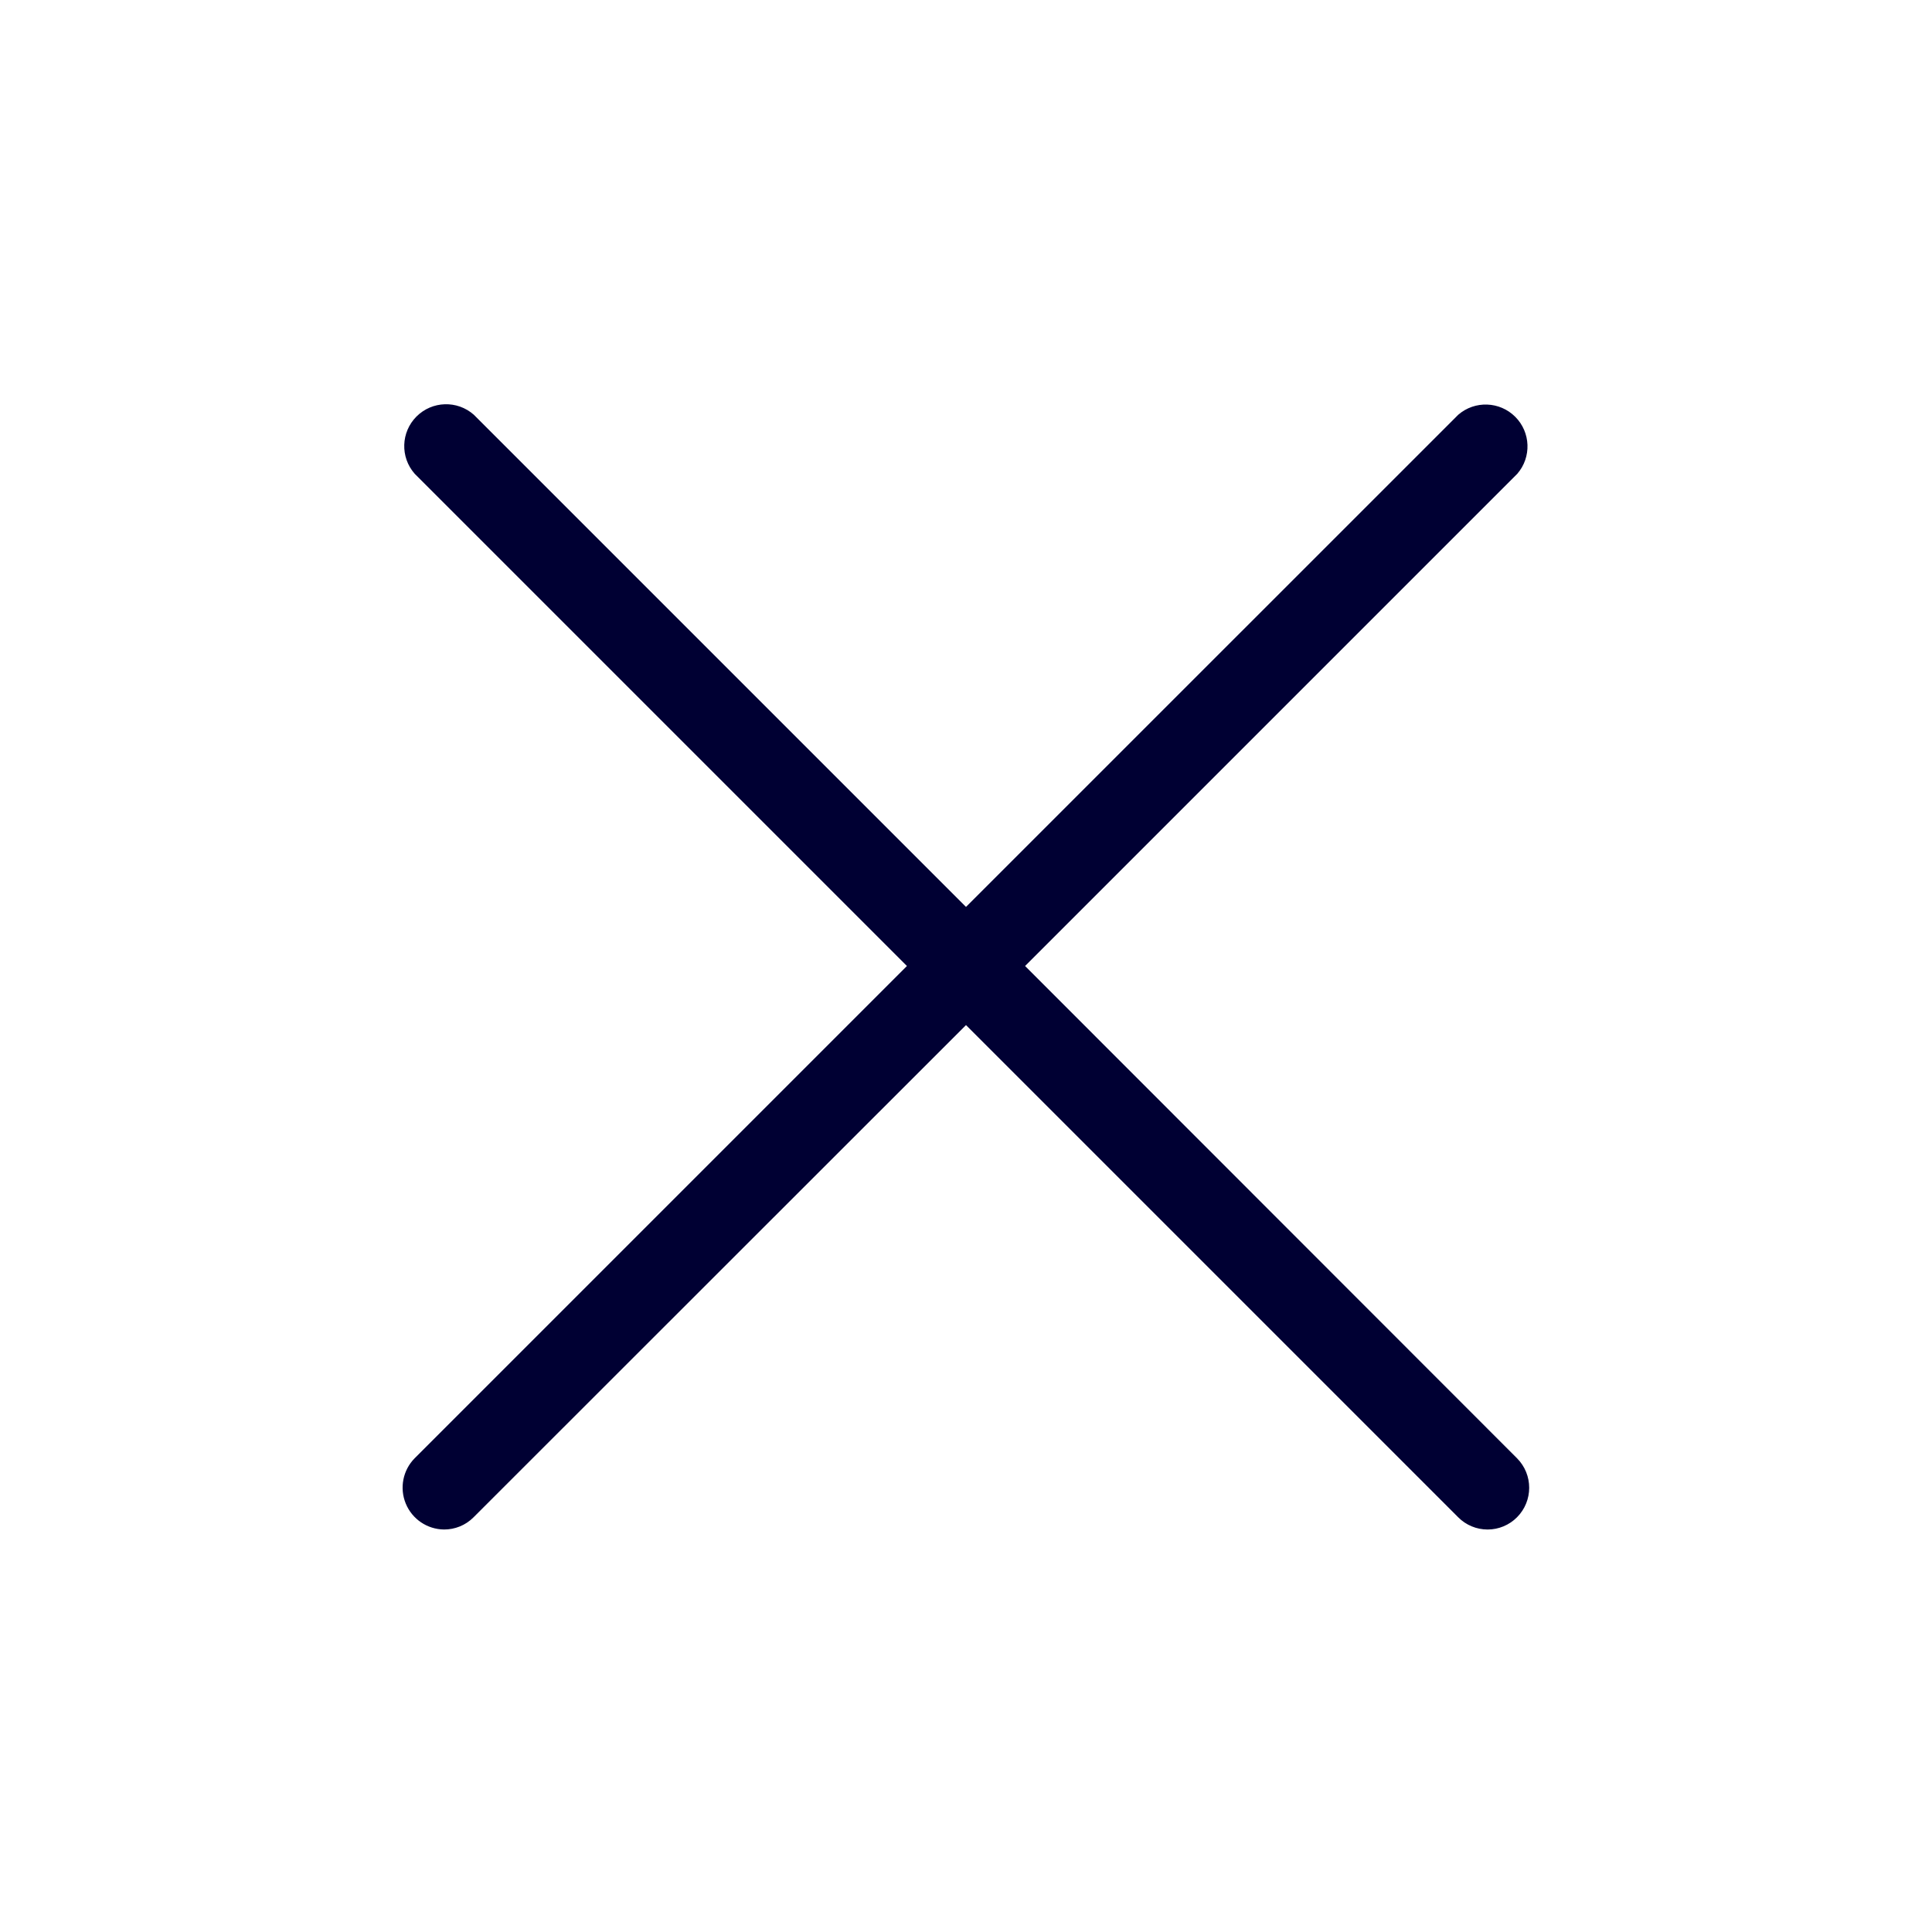
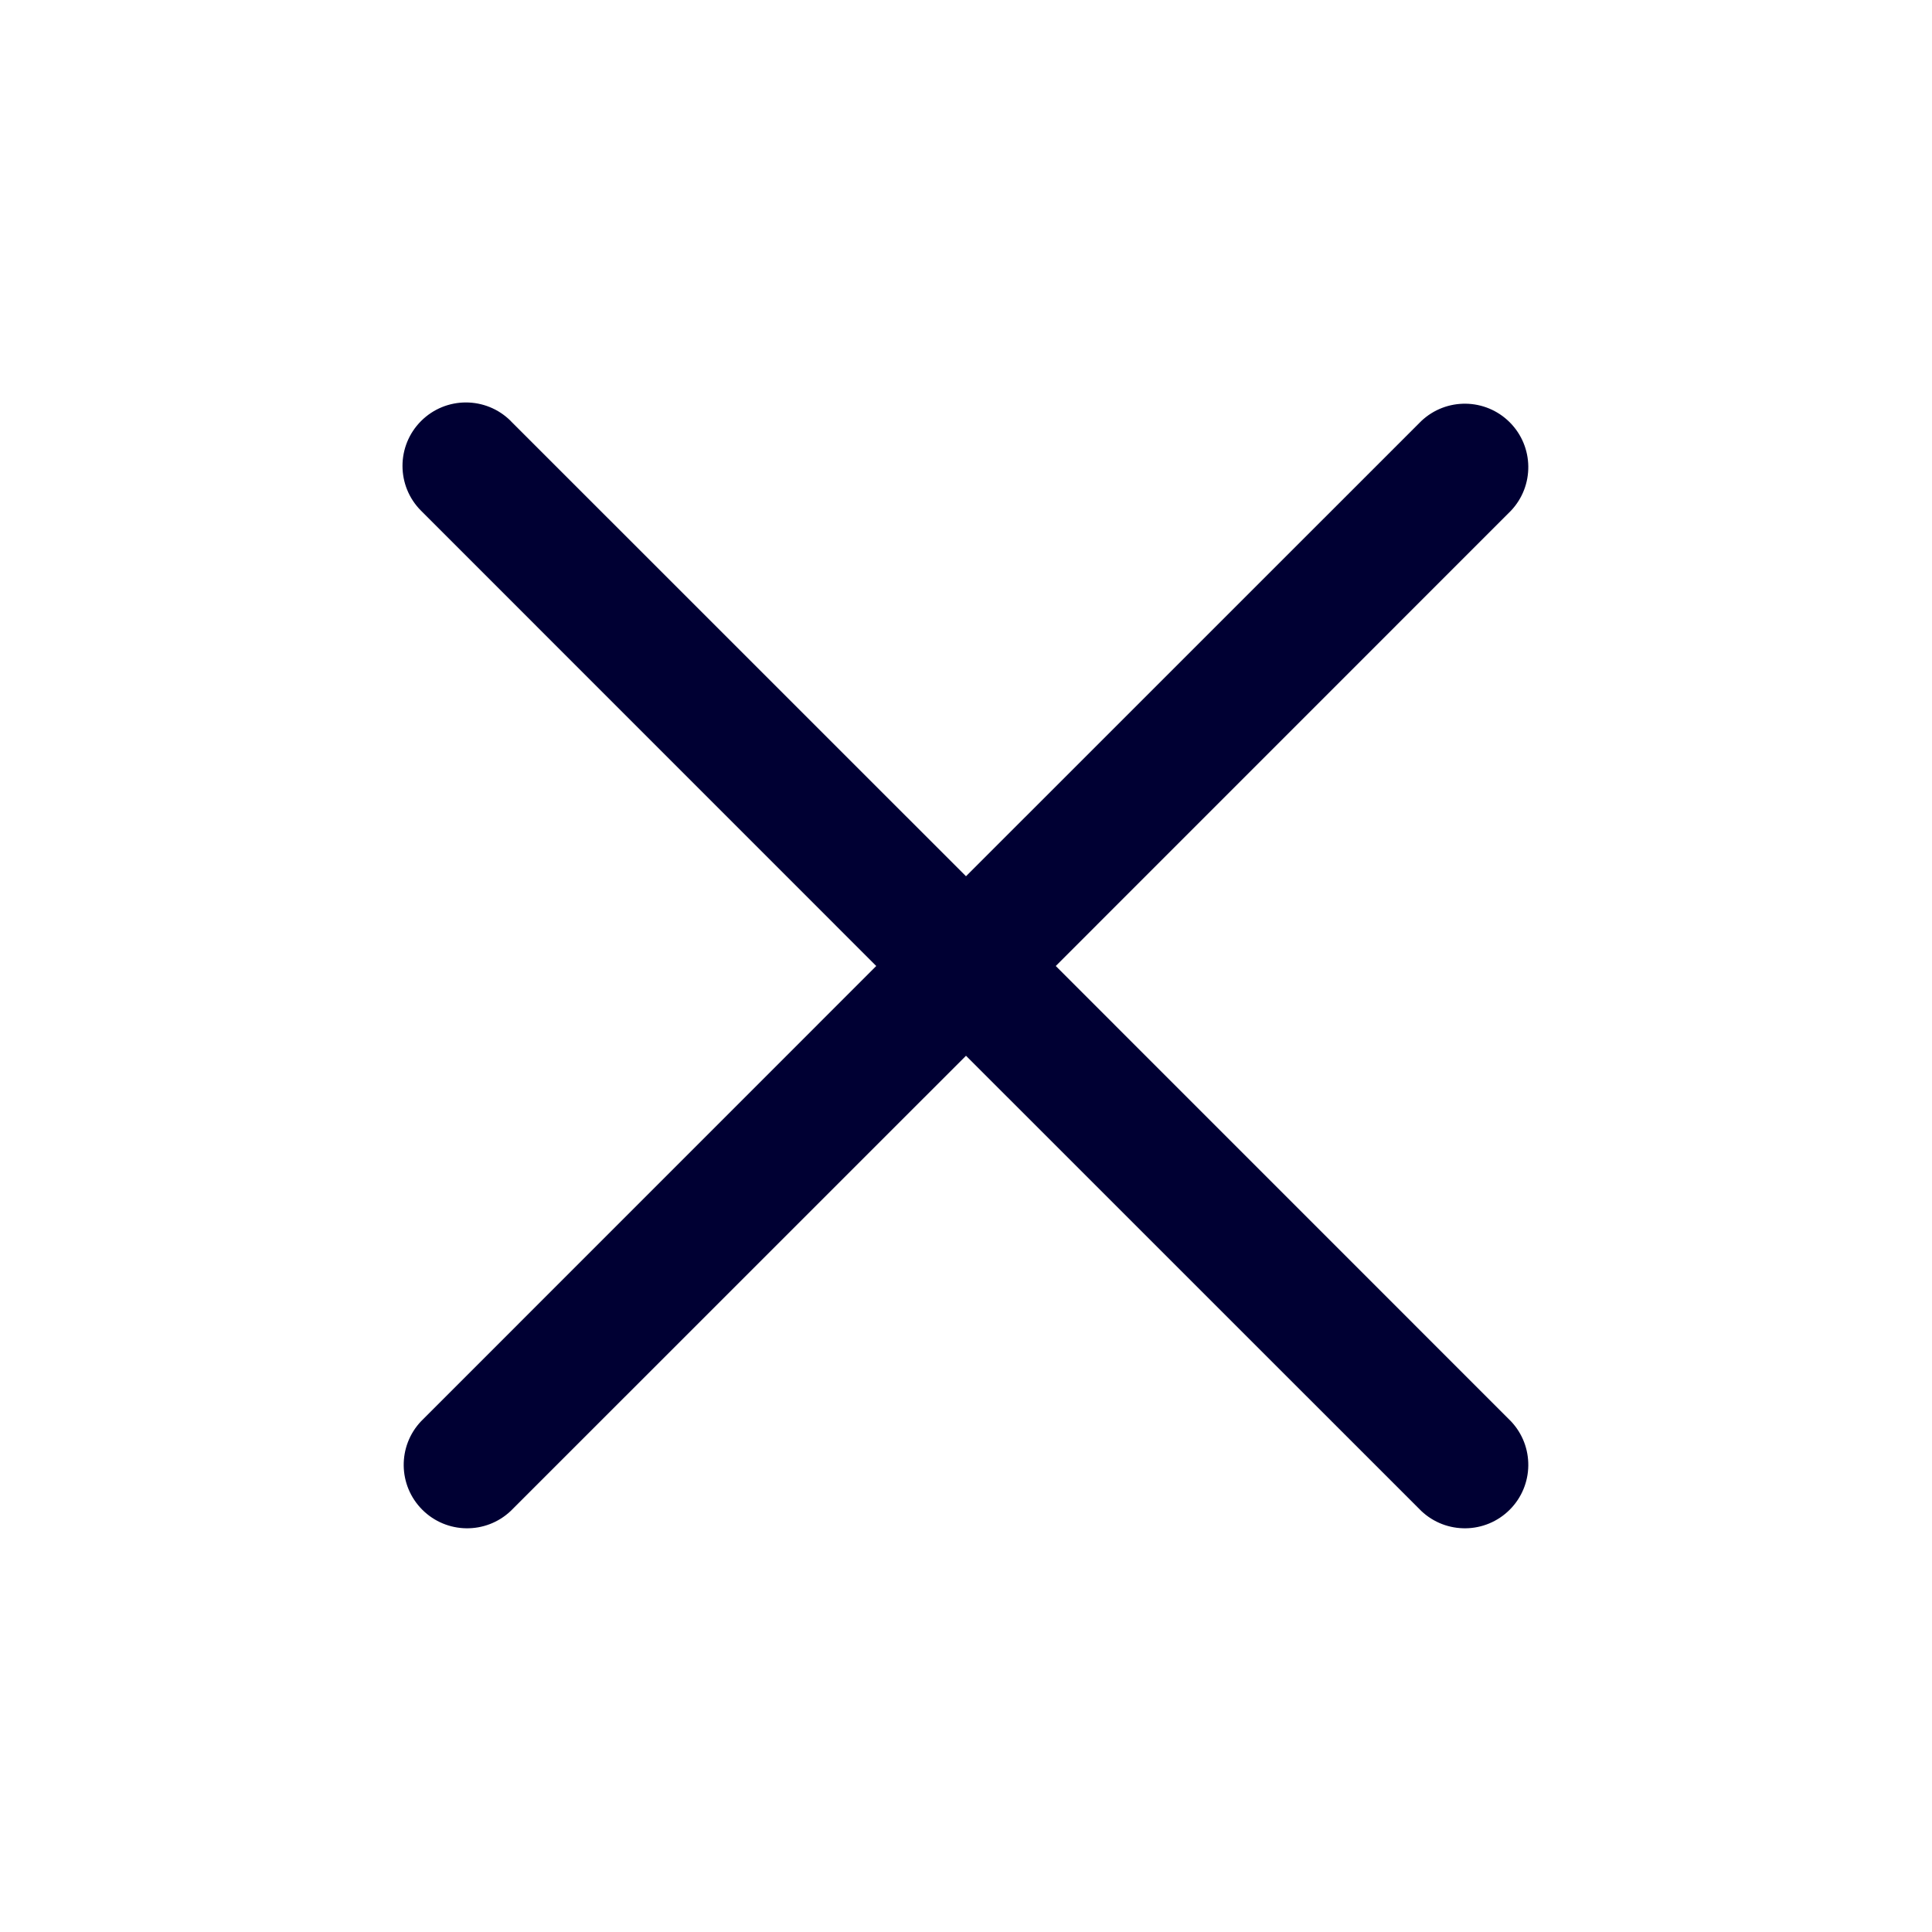
<svg xmlns="http://www.w3.org/2000/svg" width="24" height="24" fill="none">
-   <path d="m12.734 12 6.114-6.114a.52.52 0 0 0-.733-.734L12 11.266 5.886 5.152a.52.52 0 0 0-.734.734L11.266 12l-6.114 6.114a.52.52 0 0 0 .365.886c.132 0 .265-.05.366-.152L12 12.734l6.114 6.114a.515.515 0 0 0 .731 0 .52.52 0 0 0 0-.733L12.734 12Z" fill="#003" />
+   <path d="M6.345 5.23a.788.788 0 1 0-1.114 1.115L10.885 12l-5.654 5.655a.788.788 0 0 0 1.114 1.114L12 13.115l5.655 5.654a.788.788 0 0 0 1.114-1.114L13.115 12l5.654-5.655a.788.788 0 0 0-1.114-1.114L12 10.885 6.345 5.231Z" fill="#003" />
</svg>
